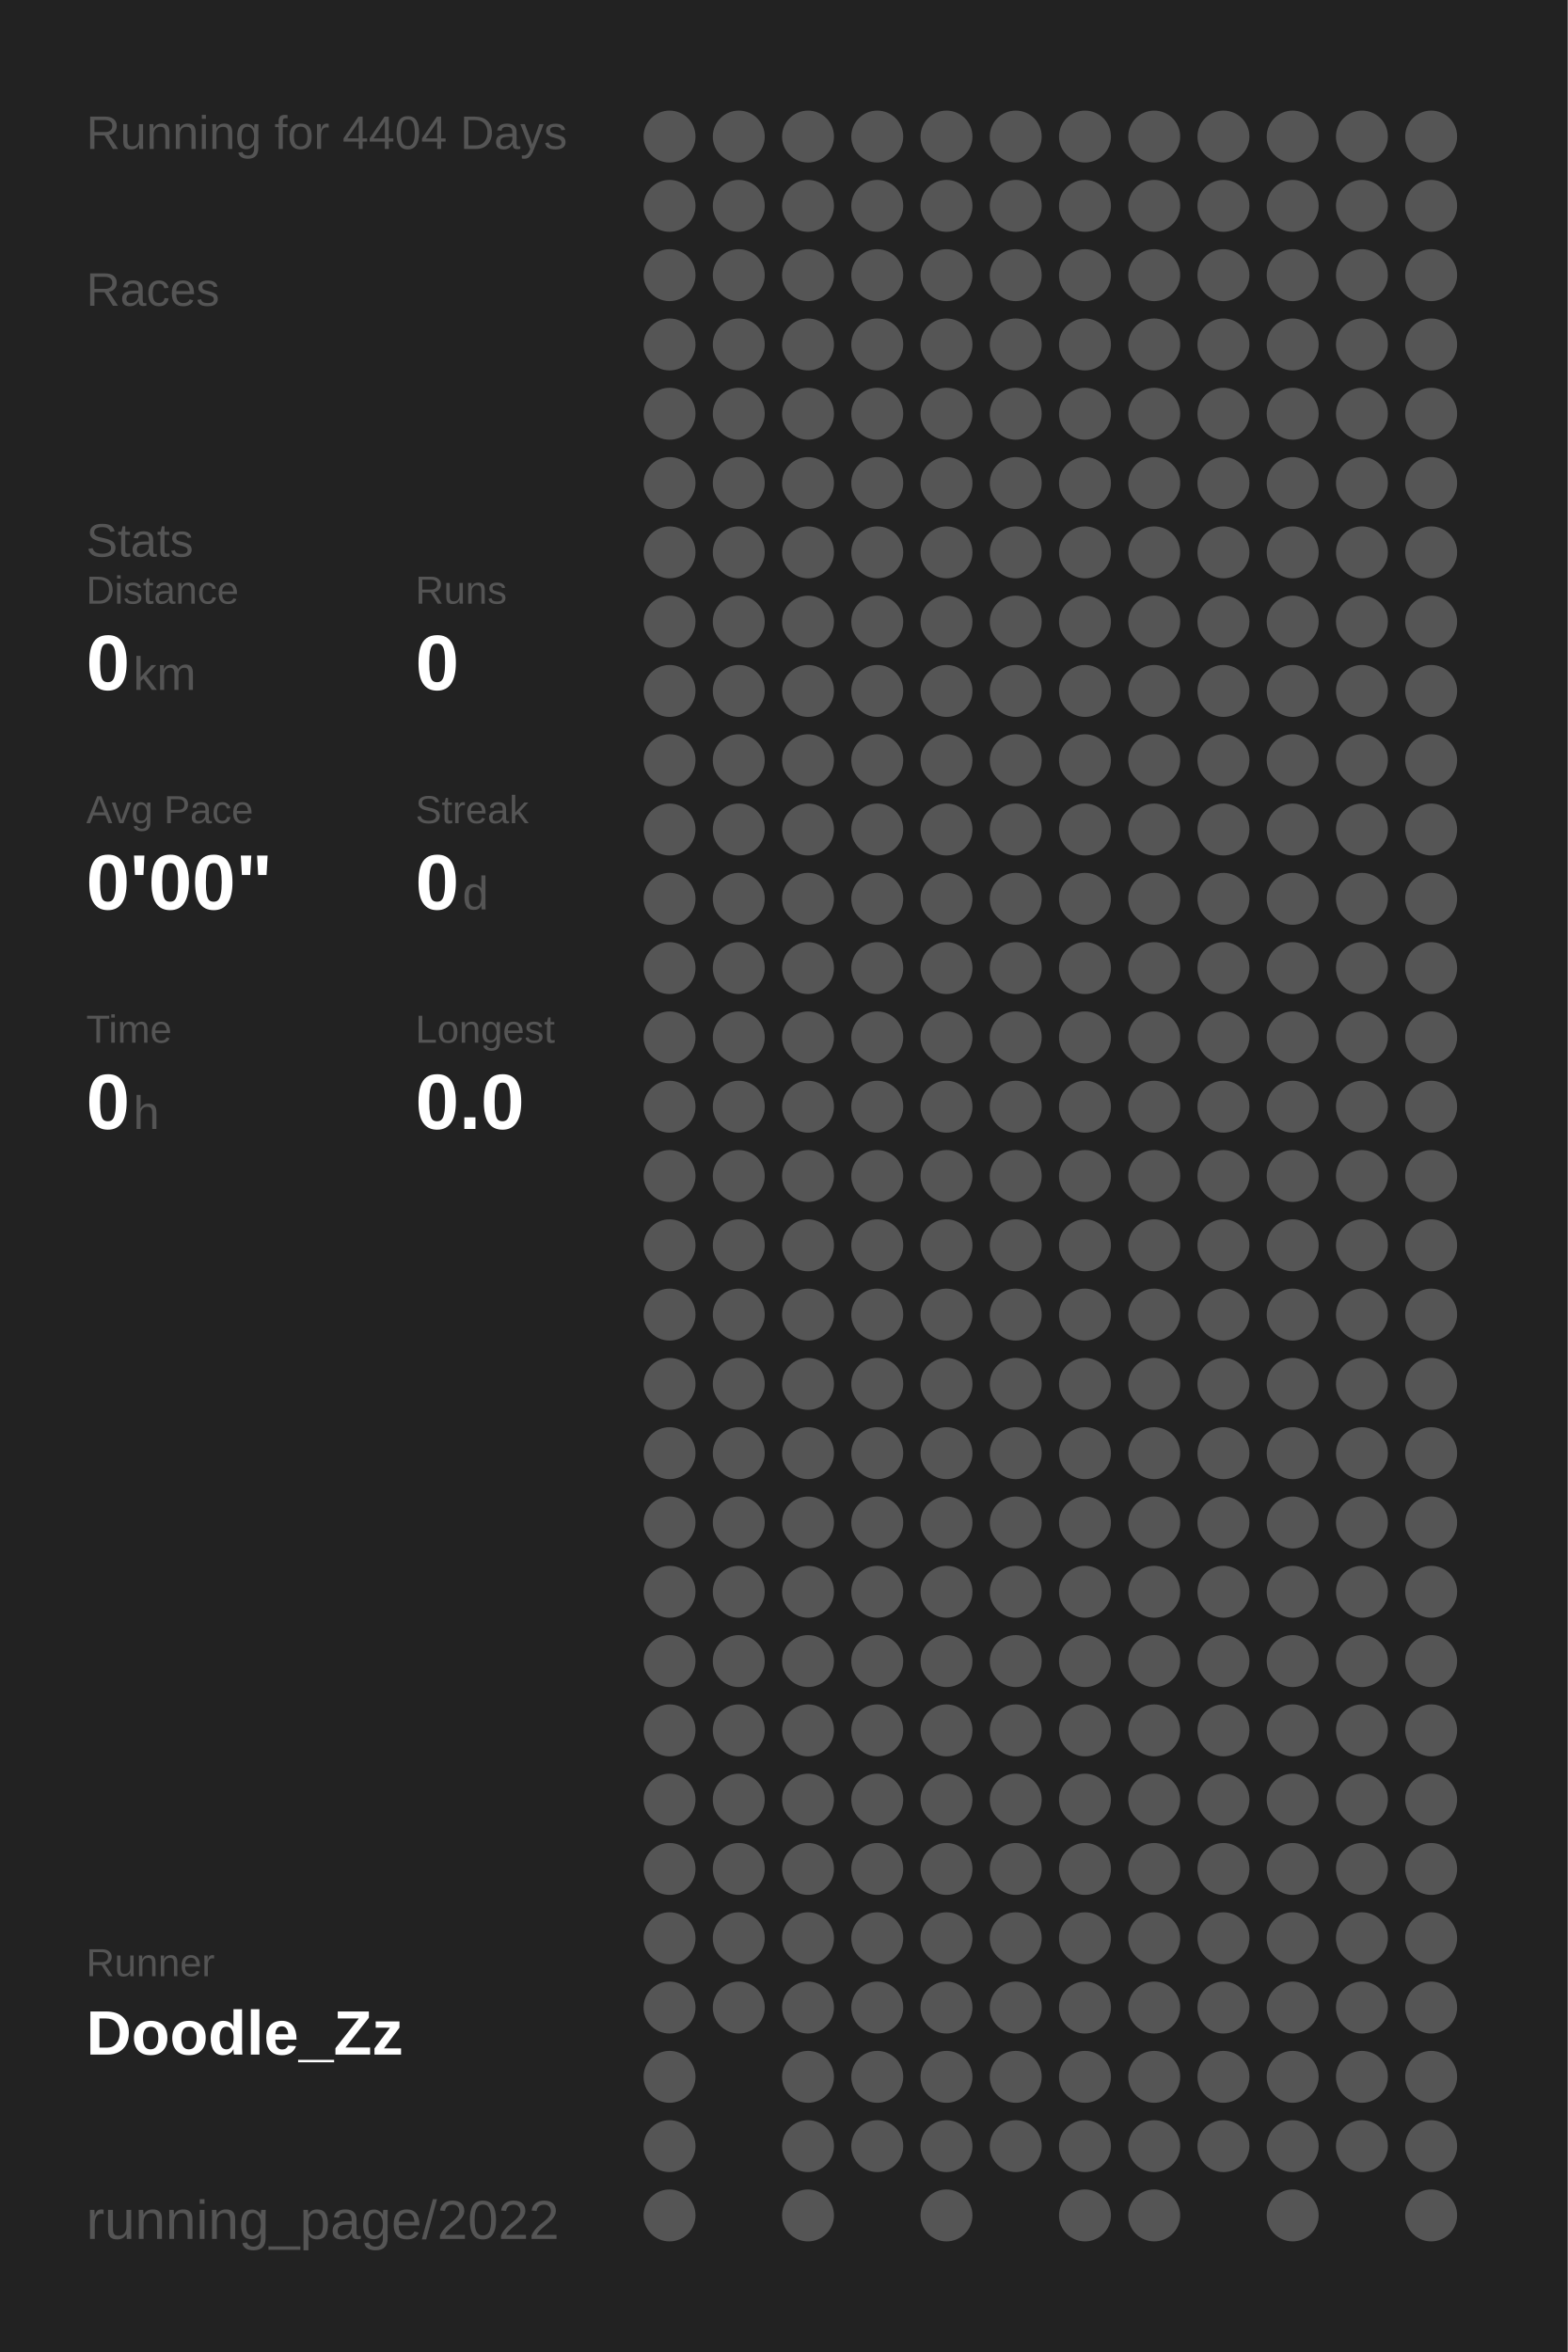
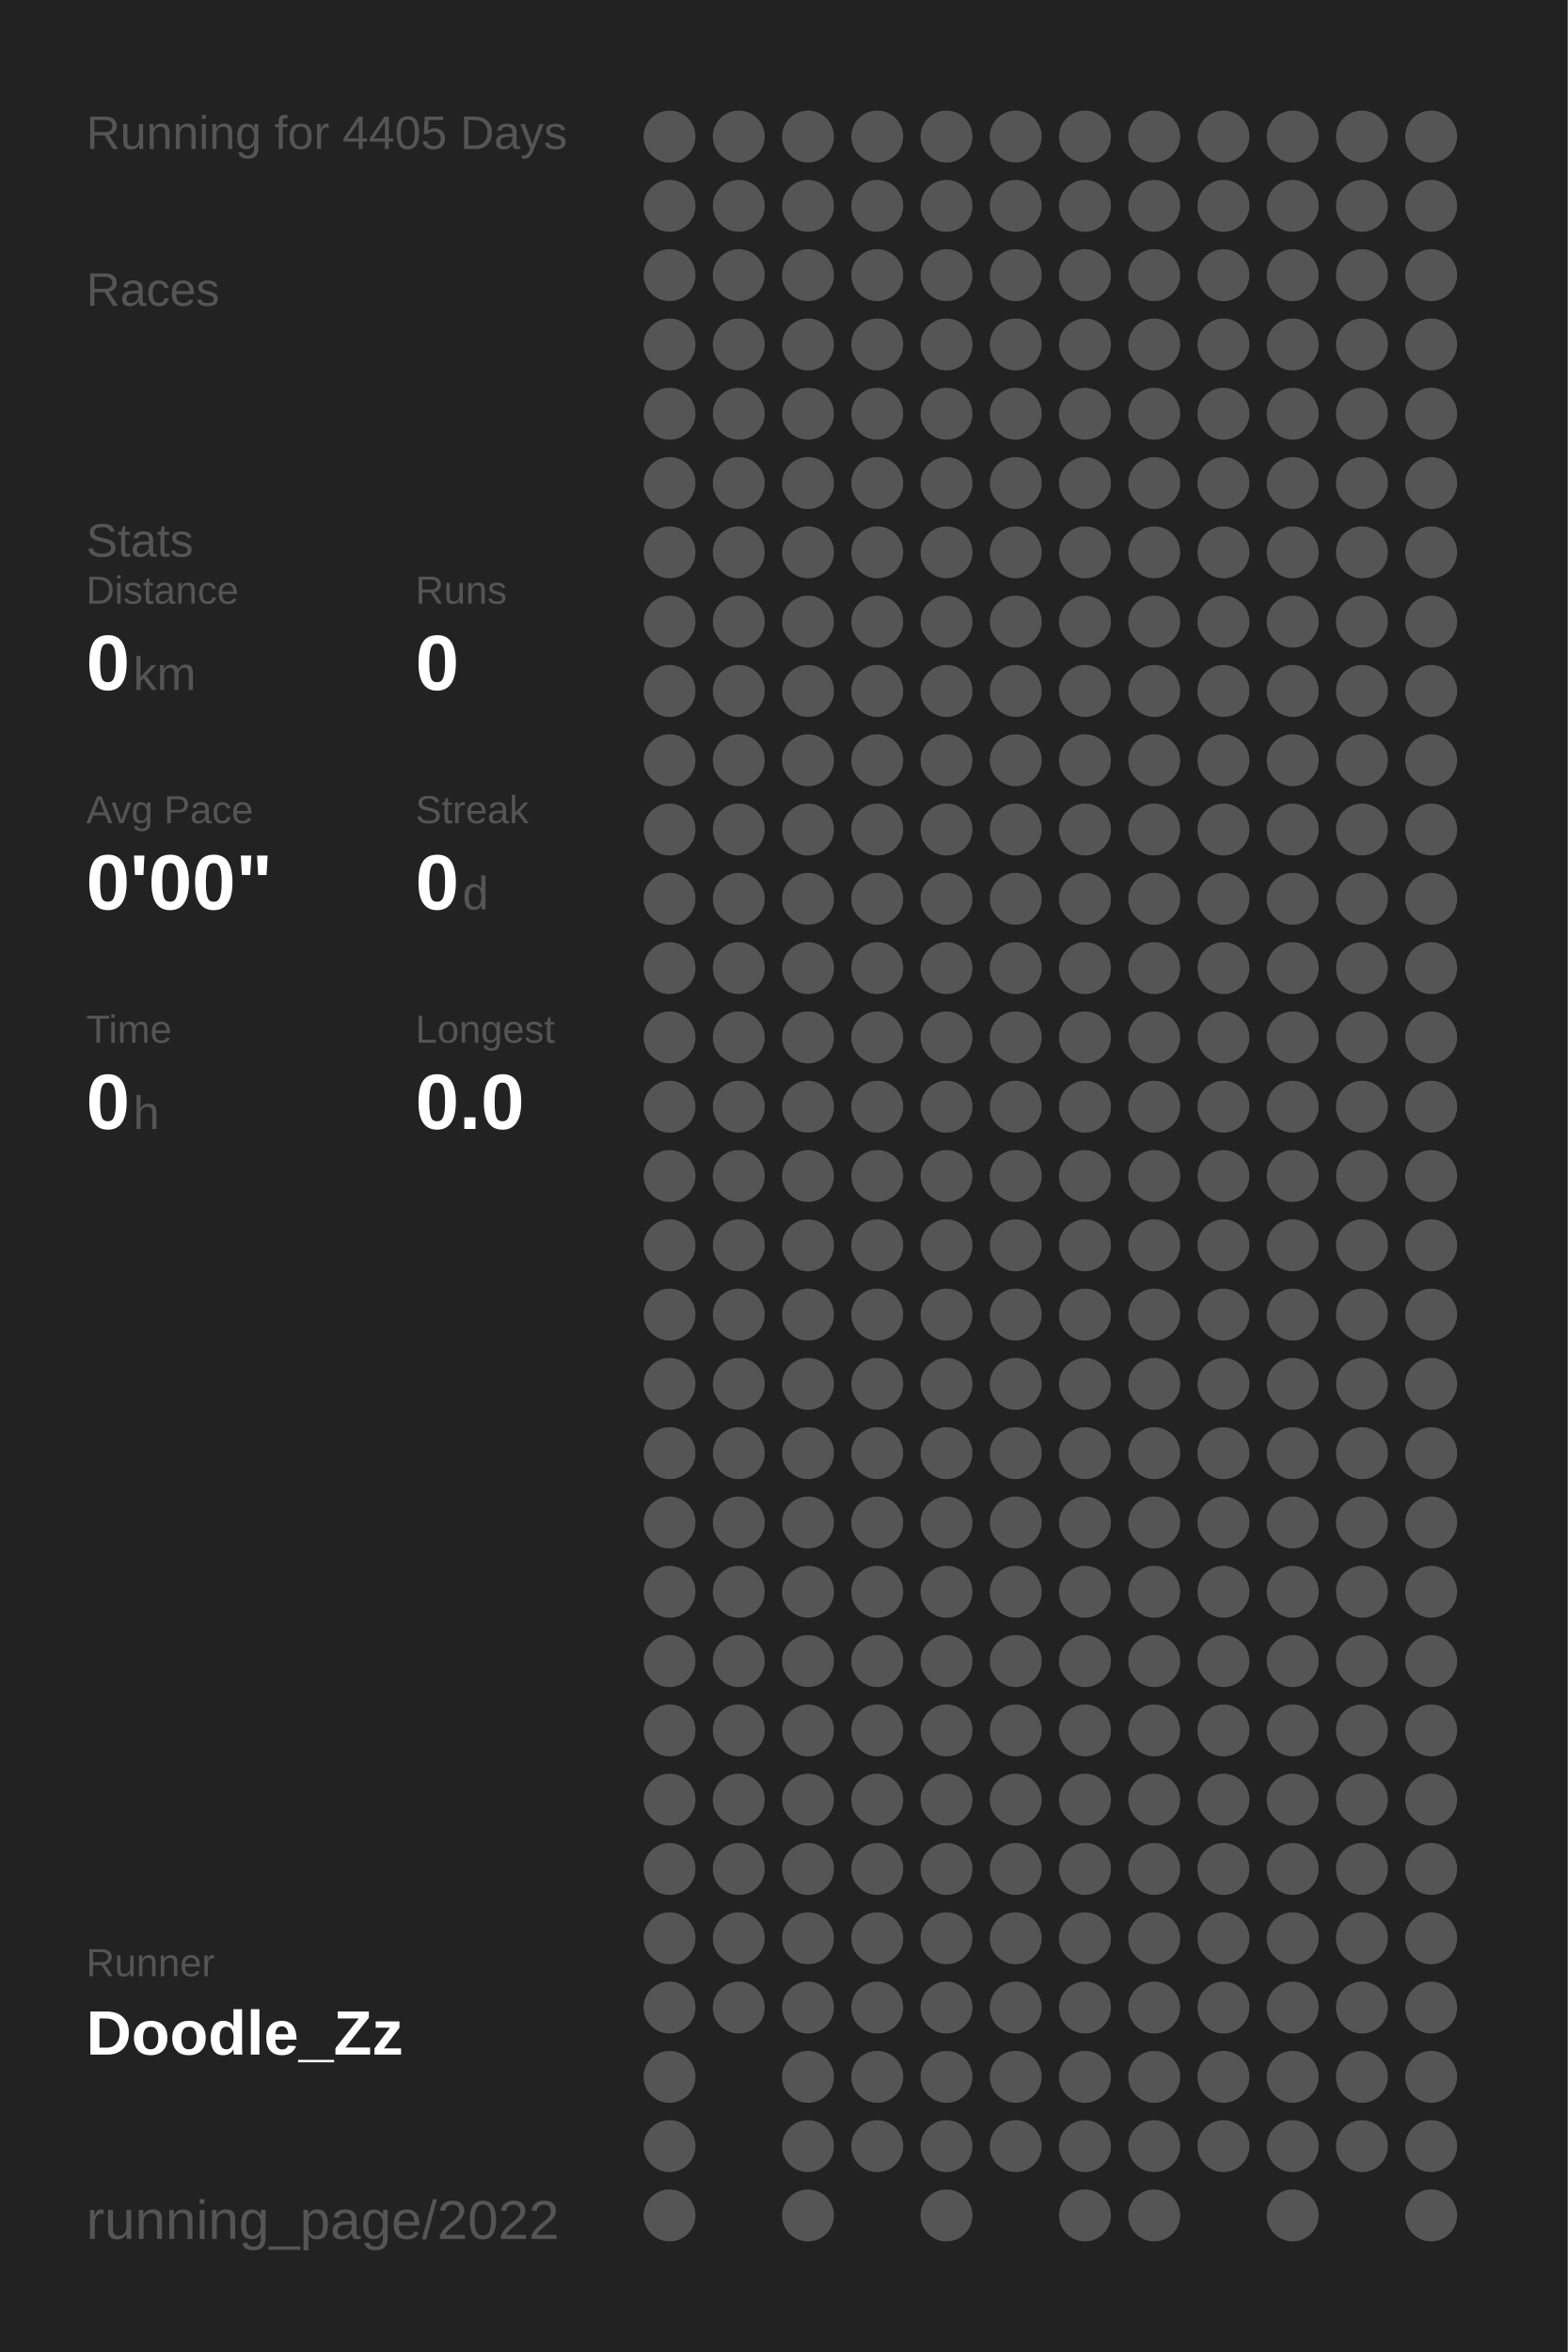
<svg xmlns="http://www.w3.org/2000/svg" baseProfile="full" height="300mm" version="1.1" viewBox="0,0,200,300" width="200mm">
  <defs />
  <rect fill="#222222" height="300" width="200" x="0" y="0" />
-   <text fill="#555555" style="font-size:6px; font-family:Arial;" x="11" y="19">Running for 4404 Days</text>
+   <text fill="#555555" style="font-size:6px; font-family:Arial;" x="11" y="19">Running for 4405 Days</text>
  <text fill="#555555" style="font-size:6px; font-family:Arial;" x="11" y="39">Races</text>
  <text fill="#555555" style="font-size:6px; font-family:Arial;" x="11" y="71">Stats</text>
  <text fill="#555555" style="font-size:5px; font-family:Arial;" x="11" y="77">Distance</text>
  <text fill="#FFFFFF" style="font-size:10px; font-family:Arial; font-weight:bold;" x="11" y="88">0</text>
  <text fill="#555555" style="font-size:6px; font-family:Arial;" x="17" y="88">km</text>
  <text fill="#555555" style="font-size:5px; font-family:Arial;" x="53" y="77">Runs</text>
  <text fill="#FFFFFF" style="font-size:10px; font-family:Arial; font-weight:bold;" x="53" y="88">0</text>
  <text fill="#555555" style="font-size:5px; font-family:Arial;" x="11" y="105">Avg Pace</text>
  <text fill="#FFFFFF" style="font-size:10px; font-family:Arial; font-weight:bold;" x="11" y="116">0'00"</text>
  <text fill="#555555" style="font-size:5px; font-family:Arial;" x="53" y="105">Streak</text>
  <text fill="#FFFFFF" style="font-size:10px; font-family:Arial; font-weight:bold;" x="53" y="116">0</text>
  <text fill="#555555" style="font-size:6px; font-family:Arial;" x="59" y="116">d</text>
  <text fill="#555555" style="font-size:5px; font-family:Arial;" x="11" y="133">Time</text>
  <text fill="#FFFFFF" style="font-size:10px; font-family:Arial; font-weight:bold;" x="11" y="144">0</text>
  <text fill="#555555" style="font-size:6px; font-family:Arial;" x="17" y="144">h</text>
  <text fill="#555555" style="font-size:5px; font-family:Arial;" x="53" y="133">Longest</text>
  <text fill="#FFFFFF" style="font-size:10px; font-family:Arial; font-weight:bold;" x="53" y="144">0.0</text>
  <text fill="#555555" style="font-size:5px; font-family:Arial;" x="11" y="252.065">Runner</text>
  <text fill="#FFFFFF" style="font-size:8px; font-family:Arial; font-weight:bold;" x="11" y="262.065">Doodle_Zz</text>
  <text fill="#555555" style="font-size:7px; font-family:Arial;" x="11" y="285.581">running_page/2022</text>
  <circle cx="85.417" cy="17.419" fill="#555555" r="3.312" />
  <circle cx="85.417" cy="26.258" fill="#555555" r="3.312" />
  <circle cx="85.417" cy="35.097" fill="#555555" r="3.312" />
  <circle cx="85.417" cy="43.935" fill="#555555" r="3.312" />
  <circle cx="85.417" cy="52.774" fill="#555555" r="3.312" />
  <circle cx="85.417" cy="61.613" fill="#555555" r="3.312" />
  <circle cx="85.417" cy="70.452" fill="#555555" r="3.312" />
  <circle cx="85.417" cy="79.29" fill="#555555" r="3.312" />
  <circle cx="85.417" cy="88.129" fill="#555555" r="3.312" />
  <circle cx="85.417" cy="96.968" fill="#555555" r="3.312" />
  <circle cx="85.417" cy="105.806" fill="#555555" r="3.312" />
  <circle cx="85.417" cy="114.645" fill="#555555" r="3.312" />
  <circle cx="85.417" cy="123.484" fill="#555555" r="3.312" />
  <circle cx="85.417" cy="132.323" fill="#555555" r="3.312" />
  <circle cx="85.417" cy="141.161" fill="#555555" r="3.312" />
  <circle cx="85.417" cy="150" fill="#555555" r="3.312" />
  <circle cx="85.417" cy="158.839" fill="#555555" r="3.312" />
  <circle cx="85.417" cy="167.677" fill="#555555" r="3.312" />
  <circle cx="85.417" cy="176.516" fill="#555555" r="3.312" />
  <circle cx="85.417" cy="185.355" fill="#555555" r="3.312" />
  <circle cx="85.417" cy="194.194" fill="#555555" r="3.312" />
  <circle cx="85.417" cy="203.032" fill="#555555" r="3.312" />
  <circle cx="85.417" cy="211.871" fill="#555555" r="3.312" />
  <circle cx="85.417" cy="220.71" fill="#555555" r="3.312" />
  <circle cx="85.417" cy="229.548" fill="#555555" r="3.312" />
  <circle cx="85.417" cy="238.387" fill="#555555" r="3.312" />
  <circle cx="85.417" cy="247.226" fill="#555555" r="3.312" />
  <circle cx="85.417" cy="256.065" fill="#555555" r="3.312" />
  <circle cx="85.417" cy="264.903" fill="#555555" r="3.312" />
  <circle cx="85.417" cy="273.742" fill="#555555" r="3.312" />
  <circle cx="85.417" cy="282.581" fill="#555555" r="3.312" />
  <circle cx="94.25" cy="17.419" fill="#555555" r="3.312" />
  <circle cx="94.25" cy="26.258" fill="#555555" r="3.312" />
  <circle cx="94.25" cy="35.097" fill="#555555" r="3.312" />
  <circle cx="94.25" cy="43.935" fill="#555555" r="3.312" />
  <circle cx="94.25" cy="52.774" fill="#555555" r="3.312" />
  <circle cx="94.25" cy="61.613" fill="#555555" r="3.312" />
  <circle cx="94.25" cy="70.452" fill="#555555" r="3.312" />
  <circle cx="94.25" cy="79.29" fill="#555555" r="3.312" />
  <circle cx="94.25" cy="88.129" fill="#555555" r="3.312" />
  <circle cx="94.25" cy="96.968" fill="#555555" r="3.312" />
  <circle cx="94.25" cy="105.806" fill="#555555" r="3.312" />
  <circle cx="94.25" cy="114.645" fill="#555555" r="3.312" />
  <circle cx="94.25" cy="123.484" fill="#555555" r="3.312" />
  <circle cx="94.25" cy="132.323" fill="#555555" r="3.312" />
  <circle cx="94.25" cy="141.161" fill="#555555" r="3.312" />
  <circle cx="94.25" cy="150" fill="#555555" r="3.312" />
  <circle cx="94.25" cy="158.839" fill="#555555" r="3.312" />
  <circle cx="94.25" cy="167.677" fill="#555555" r="3.312" />
  <circle cx="94.25" cy="176.516" fill="#555555" r="3.312" />
  <circle cx="94.25" cy="185.355" fill="#555555" r="3.312" />
  <circle cx="94.25" cy="194.194" fill="#555555" r="3.312" />
  <circle cx="94.25" cy="203.032" fill="#555555" r="3.312" />
  <circle cx="94.25" cy="211.871" fill="#555555" r="3.312" />
  <circle cx="94.25" cy="220.71" fill="#555555" r="3.312" />
  <circle cx="94.25" cy="229.548" fill="#555555" r="3.312" />
  <circle cx="94.25" cy="238.387" fill="#555555" r="3.312" />
  <circle cx="94.25" cy="247.226" fill="#555555" r="3.312" />
  <circle cx="94.25" cy="256.065" fill="#555555" r="3.312" />
  <circle cx="103.083" cy="17.419" fill="#555555" r="3.312" />
  <circle cx="103.083" cy="26.258" fill="#555555" r="3.312" />
  <circle cx="103.083" cy="35.097" fill="#555555" r="3.312" />
  <circle cx="103.083" cy="43.935" fill="#555555" r="3.312" />
  <circle cx="103.083" cy="52.774" fill="#555555" r="3.312" />
  <circle cx="103.083" cy="61.613" fill="#555555" r="3.312" />
  <circle cx="103.083" cy="70.452" fill="#555555" r="3.312" />
  <circle cx="103.083" cy="79.29" fill="#555555" r="3.312" />
  <circle cx="103.083" cy="88.129" fill="#555555" r="3.312" />
  <circle cx="103.083" cy="96.968" fill="#555555" r="3.312" />
  <circle cx="103.083" cy="105.806" fill="#555555" r="3.312" />
  <circle cx="103.083" cy="114.645" fill="#555555" r="3.312" />
  <circle cx="103.083" cy="123.484" fill="#555555" r="3.312" />
  <circle cx="103.083" cy="132.323" fill="#555555" r="3.312" />
  <circle cx="103.083" cy="141.161" fill="#555555" r="3.312" />
  <circle cx="103.083" cy="150" fill="#555555" r="3.312" />
  <circle cx="103.083" cy="158.839" fill="#555555" r="3.312" />
  <circle cx="103.083" cy="167.677" fill="#555555" r="3.312" />
  <circle cx="103.083" cy="176.516" fill="#555555" r="3.312" />
  <circle cx="103.083" cy="185.355" fill="#555555" r="3.312" />
  <circle cx="103.083" cy="194.194" fill="#555555" r="3.312" />
  <circle cx="103.083" cy="203.032" fill="#555555" r="3.312" />
  <circle cx="103.083" cy="211.871" fill="#555555" r="3.312" />
  <circle cx="103.083" cy="220.71" fill="#555555" r="3.312" />
  <circle cx="103.083" cy="229.548" fill="#555555" r="3.312" />
  <circle cx="103.083" cy="238.387" fill="#555555" r="3.312" />
  <circle cx="103.083" cy="247.226" fill="#555555" r="3.312" />
  <circle cx="103.083" cy="256.065" fill="#555555" r="3.312" />
  <circle cx="103.083" cy="264.903" fill="#555555" r="3.312" />
  <circle cx="103.083" cy="273.742" fill="#555555" r="3.312" />
  <circle cx="103.083" cy="282.581" fill="#555555" r="3.312" />
  <circle cx="111.917" cy="17.419" fill="#555555" r="3.312" />
  <circle cx="111.917" cy="26.258" fill="#555555" r="3.312" />
  <circle cx="111.917" cy="35.097" fill="#555555" r="3.312" />
  <circle cx="111.917" cy="43.935" fill="#555555" r="3.312" />
  <circle cx="111.917" cy="52.774" fill="#555555" r="3.312" />
  <circle cx="111.917" cy="61.613" fill="#555555" r="3.312" />
  <circle cx="111.917" cy="70.452" fill="#555555" r="3.312" />
  <circle cx="111.917" cy="79.29" fill="#555555" r="3.312" />
  <circle cx="111.917" cy="88.129" fill="#555555" r="3.312" />
  <circle cx="111.917" cy="96.968" fill="#555555" r="3.312" />
  <circle cx="111.917" cy="105.806" fill="#555555" r="3.312" />
  <circle cx="111.917" cy="114.645" fill="#555555" r="3.312" />
  <circle cx="111.917" cy="123.484" fill="#555555" r="3.312" />
  <circle cx="111.917" cy="132.323" fill="#555555" r="3.312" />
  <circle cx="111.917" cy="141.161" fill="#555555" r="3.312" />
  <circle cx="111.917" cy="150" fill="#555555" r="3.312" />
  <circle cx="111.917" cy="158.839" fill="#555555" r="3.312" />
  <circle cx="111.917" cy="167.677" fill="#555555" r="3.312" />
  <circle cx="111.917" cy="176.516" fill="#555555" r="3.312" />
  <circle cx="111.917" cy="185.355" fill="#555555" r="3.312" />
  <circle cx="111.917" cy="194.194" fill="#555555" r="3.312" />
  <circle cx="111.917" cy="203.032" fill="#555555" r="3.312" />
  <circle cx="111.917" cy="211.871" fill="#555555" r="3.312" />
  <circle cx="111.917" cy="220.71" fill="#555555" r="3.312" />
  <circle cx="111.917" cy="229.548" fill="#555555" r="3.312" />
  <circle cx="111.917" cy="238.387" fill="#555555" r="3.312" />
  <circle cx="111.917" cy="247.226" fill="#555555" r="3.312" />
  <circle cx="111.917" cy="256.065" fill="#555555" r="3.312" />
  <circle cx="111.917" cy="264.903" fill="#555555" r="3.312" />
  <circle cx="111.917" cy="273.742" fill="#555555" r="3.312" />
  <circle cx="120.75" cy="17.419" fill="#555555" r="3.312" />
  <circle cx="120.75" cy="26.258" fill="#555555" r="3.312" />
  <circle cx="120.75" cy="35.097" fill="#555555" r="3.312" />
  <circle cx="120.75" cy="43.935" fill="#555555" r="3.312" />
  <circle cx="120.75" cy="52.774" fill="#555555" r="3.312" />
  <circle cx="120.75" cy="61.613" fill="#555555" r="3.312" />
  <circle cx="120.75" cy="70.452" fill="#555555" r="3.312" />
  <circle cx="120.75" cy="79.29" fill="#555555" r="3.312" />
  <circle cx="120.75" cy="88.129" fill="#555555" r="3.312" />
  <circle cx="120.75" cy="96.968" fill="#555555" r="3.312" />
  <circle cx="120.75" cy="105.806" fill="#555555" r="3.312" />
  <circle cx="120.75" cy="114.645" fill="#555555" r="3.312" />
  <circle cx="120.75" cy="123.484" fill="#555555" r="3.312" />
  <circle cx="120.75" cy="132.323" fill="#555555" r="3.312" />
  <circle cx="120.75" cy="141.161" fill="#555555" r="3.312" />
  <circle cx="120.75" cy="150" fill="#555555" r="3.312" />
  <circle cx="120.75" cy="158.839" fill="#555555" r="3.312" />
  <circle cx="120.75" cy="167.677" fill="#555555" r="3.312" />
  <circle cx="120.75" cy="176.516" fill="#555555" r="3.312" />
  <circle cx="120.75" cy="185.355" fill="#555555" r="3.312" />
  <circle cx="120.75" cy="194.194" fill="#555555" r="3.312" />
  <circle cx="120.75" cy="203.032" fill="#555555" r="3.312" />
  <circle cx="120.75" cy="211.871" fill="#555555" r="3.312" />
  <circle cx="120.75" cy="220.71" fill="#555555" r="3.312" />
  <circle cx="120.75" cy="229.548" fill="#555555" r="3.312" />
  <circle cx="120.75" cy="238.387" fill="#555555" r="3.312" />
  <circle cx="120.75" cy="247.226" fill="#555555" r="3.312" />
  <circle cx="120.75" cy="256.065" fill="#555555" r="3.312" />
  <circle cx="120.75" cy="264.903" fill="#555555" r="3.312" />
  <circle cx="120.75" cy="273.742" fill="#555555" r="3.312" />
  <circle cx="120.75" cy="282.581" fill="#555555" r="3.312" />
  <circle cx="129.583" cy="17.419" fill="#555555" r="3.312" />
  <circle cx="129.583" cy="26.258" fill="#555555" r="3.312" />
  <circle cx="129.583" cy="35.097" fill="#555555" r="3.312" />
  <circle cx="129.583" cy="43.935" fill="#555555" r="3.312" />
  <circle cx="129.583" cy="52.774" fill="#555555" r="3.312" />
  <circle cx="129.583" cy="61.613" fill="#555555" r="3.312" />
  <circle cx="129.583" cy="70.452" fill="#555555" r="3.312" />
  <circle cx="129.583" cy="79.29" fill="#555555" r="3.312" />
  <circle cx="129.583" cy="88.129" fill="#555555" r="3.312" />
  <circle cx="129.583" cy="96.968" fill="#555555" r="3.312" />
  <circle cx="129.583" cy="105.806" fill="#555555" r="3.312" />
  <circle cx="129.583" cy="114.645" fill="#555555" r="3.312" />
  <circle cx="129.583" cy="123.484" fill="#555555" r="3.312" />
  <circle cx="129.583" cy="132.323" fill="#555555" r="3.312" />
  <circle cx="129.583" cy="141.161" fill="#555555" r="3.312" />
  <circle cx="129.583" cy="150" fill="#555555" r="3.312" />
  <circle cx="129.583" cy="158.839" fill="#555555" r="3.312" />
  <circle cx="129.583" cy="167.677" fill="#555555" r="3.312" />
  <circle cx="129.583" cy="176.516" fill="#555555" r="3.312" />
  <circle cx="129.583" cy="185.355" fill="#555555" r="3.312" />
  <circle cx="129.583" cy="194.194" fill="#555555" r="3.312" />
  <circle cx="129.583" cy="203.032" fill="#555555" r="3.312" />
  <circle cx="129.583" cy="211.871" fill="#555555" r="3.312" />
  <circle cx="129.583" cy="220.71" fill="#555555" r="3.312" />
  <circle cx="129.583" cy="229.548" fill="#555555" r="3.312" />
  <circle cx="129.583" cy="238.387" fill="#555555" r="3.312" />
  <circle cx="129.583" cy="247.226" fill="#555555" r="3.312" />
  <circle cx="129.583" cy="256.065" fill="#555555" r="3.312" />
  <circle cx="129.583" cy="264.903" fill="#555555" r="3.312" />
  <circle cx="129.583" cy="273.742" fill="#555555" r="3.312" />
  <circle cx="138.417" cy="17.419" fill="#555555" r="3.312" />
  <circle cx="138.417" cy="26.258" fill="#555555" r="3.312" />
  <circle cx="138.417" cy="35.097" fill="#555555" r="3.312" />
  <circle cx="138.417" cy="43.935" fill="#555555" r="3.312" />
  <circle cx="138.417" cy="52.774" fill="#555555" r="3.312" />
  <circle cx="138.417" cy="61.613" fill="#555555" r="3.312" />
  <circle cx="138.417" cy="70.452" fill="#555555" r="3.312" />
  <circle cx="138.417" cy="79.29" fill="#555555" r="3.312" />
  <circle cx="138.417" cy="88.129" fill="#555555" r="3.312" />
  <circle cx="138.417" cy="96.968" fill="#555555" r="3.312" />
  <circle cx="138.417" cy="105.806" fill="#555555" r="3.312" />
  <circle cx="138.417" cy="114.645" fill="#555555" r="3.312" />
  <circle cx="138.417" cy="123.484" fill="#555555" r="3.312" />
  <circle cx="138.417" cy="132.323" fill="#555555" r="3.312" />
  <circle cx="138.417" cy="141.161" fill="#555555" r="3.312" />
  <circle cx="138.417" cy="150" fill="#555555" r="3.312" />
  <circle cx="138.417" cy="158.839" fill="#555555" r="3.312" />
  <circle cx="138.417" cy="167.677" fill="#555555" r="3.312" />
  <circle cx="138.417" cy="176.516" fill="#555555" r="3.312" />
  <circle cx="138.417" cy="185.355" fill="#555555" r="3.312" />
  <circle cx="138.417" cy="194.194" fill="#555555" r="3.312" />
  <circle cx="138.417" cy="203.032" fill="#555555" r="3.312" />
  <circle cx="138.417" cy="211.871" fill="#555555" r="3.312" />
  <circle cx="138.417" cy="220.71" fill="#555555" r="3.312" />
  <circle cx="138.417" cy="229.548" fill="#555555" r="3.312" />
  <circle cx="138.417" cy="238.387" fill="#555555" r="3.312" />
  <circle cx="138.417" cy="247.226" fill="#555555" r="3.312" />
  <circle cx="138.417" cy="256.065" fill="#555555" r="3.312" />
  <circle cx="138.417" cy="264.903" fill="#555555" r="3.312" />
  <circle cx="138.417" cy="273.742" fill="#555555" r="3.312" />
  <circle cx="138.417" cy="282.581" fill="#555555" r="3.312" />
  <circle cx="147.25" cy="17.419" fill="#555555" r="3.312" />
  <circle cx="147.25" cy="26.258" fill="#555555" r="3.312" />
  <circle cx="147.25" cy="35.097" fill="#555555" r="3.312" />
  <circle cx="147.25" cy="43.935" fill="#555555" r="3.312" />
  <circle cx="147.25" cy="52.774" fill="#555555" r="3.312" />
  <circle cx="147.25" cy="61.613" fill="#555555" r="3.312" />
  <circle cx="147.25" cy="70.452" fill="#555555" r="3.312" />
  <circle cx="147.25" cy="79.29" fill="#555555" r="3.312" />
  <circle cx="147.25" cy="88.129" fill="#555555" r="3.312" />
  <circle cx="147.25" cy="96.968" fill="#555555" r="3.312" />
  <circle cx="147.25" cy="105.806" fill="#555555" r="3.312" />
  <circle cx="147.25" cy="114.645" fill="#555555" r="3.312" />
  <circle cx="147.25" cy="123.484" fill="#555555" r="3.312" />
  <circle cx="147.25" cy="132.323" fill="#555555" r="3.312" />
  <circle cx="147.25" cy="141.161" fill="#555555" r="3.312" />
  <circle cx="147.25" cy="150" fill="#555555" r="3.312" />
  <circle cx="147.25" cy="158.839" fill="#555555" r="3.312" />
  <circle cx="147.25" cy="167.677" fill="#555555" r="3.312" />
  <circle cx="147.25" cy="176.516" fill="#555555" r="3.312" />
  <circle cx="147.25" cy="185.355" fill="#555555" r="3.312" />
  <circle cx="147.25" cy="194.194" fill="#555555" r="3.312" />
  <circle cx="147.25" cy="203.032" fill="#555555" r="3.312" />
  <circle cx="147.25" cy="211.871" fill="#555555" r="3.312" />
  <circle cx="147.25" cy="220.71" fill="#555555" r="3.312" />
  <circle cx="147.25" cy="229.548" fill="#555555" r="3.312" />
  <circle cx="147.25" cy="238.387" fill="#555555" r="3.312" />
  <circle cx="147.25" cy="247.226" fill="#555555" r="3.312" />
  <circle cx="147.25" cy="256.065" fill="#555555" r="3.312" />
  <circle cx="147.25" cy="264.903" fill="#555555" r="3.312" />
  <circle cx="147.25" cy="273.742" fill="#555555" r="3.312" />
  <circle cx="147.25" cy="282.581" fill="#555555" r="3.312" />
  <circle cx="156.083" cy="17.419" fill="#555555" r="3.312" />
  <circle cx="156.083" cy="26.258" fill="#555555" r="3.312" />
  <circle cx="156.083" cy="35.097" fill="#555555" r="3.312" />
  <circle cx="156.083" cy="43.935" fill="#555555" r="3.312" />
  <circle cx="156.083" cy="52.774" fill="#555555" r="3.312" />
  <circle cx="156.083" cy="61.613" fill="#555555" r="3.312" />
  <circle cx="156.083" cy="70.452" fill="#555555" r="3.312" />
  <circle cx="156.083" cy="79.29" fill="#555555" r="3.312" />
  <circle cx="156.083" cy="88.129" fill="#555555" r="3.312" />
  <circle cx="156.083" cy="96.968" fill="#555555" r="3.312" />
  <circle cx="156.083" cy="105.806" fill="#555555" r="3.312" />
  <circle cx="156.083" cy="114.645" fill="#555555" r="3.312" />
  <circle cx="156.083" cy="123.484" fill="#555555" r="3.312" />
  <circle cx="156.083" cy="132.323" fill="#555555" r="3.312" />
  <circle cx="156.083" cy="141.161" fill="#555555" r="3.312" />
  <circle cx="156.083" cy="150" fill="#555555" r="3.312" />
  <circle cx="156.083" cy="158.839" fill="#555555" r="3.312" />
  <circle cx="156.083" cy="167.677" fill="#555555" r="3.312" />
  <circle cx="156.083" cy="176.516" fill="#555555" r="3.312" />
  <circle cx="156.083" cy="185.355" fill="#555555" r="3.312" />
  <circle cx="156.083" cy="194.194" fill="#555555" r="3.312" />
  <circle cx="156.083" cy="203.032" fill="#555555" r="3.312" />
  <circle cx="156.083" cy="211.871" fill="#555555" r="3.312" />
  <circle cx="156.083" cy="220.71" fill="#555555" r="3.312" />
  <circle cx="156.083" cy="229.548" fill="#555555" r="3.312" />
  <circle cx="156.083" cy="238.387" fill="#555555" r="3.312" />
  <circle cx="156.083" cy="247.226" fill="#555555" r="3.312" />
  <circle cx="156.083" cy="256.065" fill="#555555" r="3.312" />
  <circle cx="156.083" cy="264.903" fill="#555555" r="3.312" />
  <circle cx="156.083" cy="273.742" fill="#555555" r="3.312" />
  <circle cx="164.917" cy="17.419" fill="#555555" r="3.312" />
  <circle cx="164.917" cy="26.258" fill="#555555" r="3.312" />
  <circle cx="164.917" cy="35.097" fill="#555555" r="3.312" />
  <circle cx="164.917" cy="43.935" fill="#555555" r="3.312" />
  <circle cx="164.917" cy="52.774" fill="#555555" r="3.312" />
  <circle cx="164.917" cy="61.613" fill="#555555" r="3.312" />
  <circle cx="164.917" cy="70.452" fill="#555555" r="3.312" />
  <circle cx="164.917" cy="79.29" fill="#555555" r="3.312" />
  <circle cx="164.917" cy="88.129" fill="#555555" r="3.312" />
  <circle cx="164.917" cy="96.968" fill="#555555" r="3.312" />
  <circle cx="164.917" cy="105.806" fill="#555555" r="3.312" />
  <circle cx="164.917" cy="114.645" fill="#555555" r="3.312" />
  <circle cx="164.917" cy="123.484" fill="#555555" r="3.312" />
  <circle cx="164.917" cy="132.323" fill="#555555" r="3.312" />
  <circle cx="164.917" cy="141.161" fill="#555555" r="3.312" />
  <circle cx="164.917" cy="150" fill="#555555" r="3.312" />
  <circle cx="164.917" cy="158.839" fill="#555555" r="3.312" />
  <circle cx="164.917" cy="167.677" fill="#555555" r="3.312" />
  <circle cx="164.917" cy="176.516" fill="#555555" r="3.312" />
  <circle cx="164.917" cy="185.355" fill="#555555" r="3.312" />
  <circle cx="164.917" cy="194.194" fill="#555555" r="3.312" />
  <circle cx="164.917" cy="203.032" fill="#555555" r="3.312" />
  <circle cx="164.917" cy="211.871" fill="#555555" r="3.312" />
  <circle cx="164.917" cy="220.71" fill="#555555" r="3.312" />
  <circle cx="164.917" cy="229.548" fill="#555555" r="3.312" />
  <circle cx="164.917" cy="238.387" fill="#555555" r="3.312" />
  <circle cx="164.917" cy="247.226" fill="#555555" r="3.312" />
  <circle cx="164.917" cy="256.065" fill="#555555" r="3.312" />
  <circle cx="164.917" cy="264.903" fill="#555555" r="3.312" />
  <circle cx="164.917" cy="273.742" fill="#555555" r="3.312" />
  <circle cx="164.917" cy="282.581" fill="#555555" r="3.312" />
  <circle cx="173.75" cy="17.419" fill="#555555" r="3.312" />
  <circle cx="173.75" cy="26.258" fill="#555555" r="3.312" />
  <circle cx="173.75" cy="35.097" fill="#555555" r="3.312" />
  <circle cx="173.75" cy="43.935" fill="#555555" r="3.312" />
  <circle cx="173.75" cy="52.774" fill="#555555" r="3.312" />
  <circle cx="173.75" cy="61.613" fill="#555555" r="3.312" />
  <circle cx="173.75" cy="70.452" fill="#555555" r="3.312" />
  <circle cx="173.75" cy="79.29" fill="#555555" r="3.312" />
  <circle cx="173.75" cy="88.129" fill="#555555" r="3.312" />
  <circle cx="173.75" cy="96.968" fill="#555555" r="3.312" />
  <circle cx="173.75" cy="105.806" fill="#555555" r="3.312" />
  <circle cx="173.75" cy="114.645" fill="#555555" r="3.312" />
  <circle cx="173.75" cy="123.484" fill="#555555" r="3.312" />
  <circle cx="173.75" cy="132.323" fill="#555555" r="3.312" />
  <circle cx="173.75" cy="141.161" fill="#555555" r="3.312" />
  <circle cx="173.75" cy="150" fill="#555555" r="3.312" />
  <circle cx="173.75" cy="158.839" fill="#555555" r="3.312" />
  <circle cx="173.75" cy="167.677" fill="#555555" r="3.312" />
  <circle cx="173.75" cy="176.516" fill="#555555" r="3.312" />
  <circle cx="173.75" cy="185.355" fill="#555555" r="3.312" />
  <circle cx="173.75" cy="194.194" fill="#555555" r="3.312" />
  <circle cx="173.75" cy="203.032" fill="#555555" r="3.312" />
  <circle cx="173.75" cy="211.871" fill="#555555" r="3.312" />
  <circle cx="173.75" cy="220.71" fill="#555555" r="3.312" />
  <circle cx="173.75" cy="229.548" fill="#555555" r="3.312" />
  <circle cx="173.75" cy="238.387" fill="#555555" r="3.312" />
  <circle cx="173.75" cy="247.226" fill="#555555" r="3.312" />
  <circle cx="173.75" cy="256.065" fill="#555555" r="3.312" />
  <circle cx="173.75" cy="264.903" fill="#555555" r="3.312" />
  <circle cx="173.75" cy="273.742" fill="#555555" r="3.312" />
  <circle cx="182.583" cy="17.419" fill="#555555" r="3.312" />
  <circle cx="182.583" cy="26.258" fill="#555555" r="3.312" />
  <circle cx="182.583" cy="35.097" fill="#555555" r="3.312" />
  <circle cx="182.583" cy="43.935" fill="#555555" r="3.312" />
  <circle cx="182.583" cy="52.774" fill="#555555" r="3.312" />
  <circle cx="182.583" cy="61.613" fill="#555555" r="3.312" />
  <circle cx="182.583" cy="70.452" fill="#555555" r="3.312" />
  <circle cx="182.583" cy="79.29" fill="#555555" r="3.312" />
  <circle cx="182.583" cy="88.129" fill="#555555" r="3.312" />
  <circle cx="182.583" cy="96.968" fill="#555555" r="3.312" />
  <circle cx="182.583" cy="105.806" fill="#555555" r="3.312" />
  <circle cx="182.583" cy="114.645" fill="#555555" r="3.312" />
  <circle cx="182.583" cy="123.484" fill="#555555" r="3.312" />
  <circle cx="182.583" cy="132.323" fill="#555555" r="3.312" />
  <circle cx="182.583" cy="141.161" fill="#555555" r="3.312" />
  <circle cx="182.583" cy="150" fill="#555555" r="3.312" />
  <circle cx="182.583" cy="158.839" fill="#555555" r="3.312" />
  <circle cx="182.583" cy="167.677" fill="#555555" r="3.312" />
  <circle cx="182.583" cy="176.516" fill="#555555" r="3.312" />
  <circle cx="182.583" cy="185.355" fill="#555555" r="3.312" />
  <circle cx="182.583" cy="194.194" fill="#555555" r="3.312" />
  <circle cx="182.583" cy="203.032" fill="#555555" r="3.312" />
  <circle cx="182.583" cy="211.871" fill="#555555" r="3.312" />
  <circle cx="182.583" cy="220.71" fill="#555555" r="3.312" />
  <circle cx="182.583" cy="229.548" fill="#555555" r="3.312" />
  <circle cx="182.583" cy="238.387" fill="#555555" r="3.312" />
  <circle cx="182.583" cy="247.226" fill="#555555" r="3.312" />
  <circle cx="182.583" cy="256.065" fill="#555555" r="3.312" />
  <circle cx="182.583" cy="264.903" fill="#555555" r="3.312" />
  <circle cx="182.583" cy="273.742" fill="#555555" r="3.312" />
  <circle cx="182.583" cy="282.581" fill="#555555" r="3.312" />
</svg>
